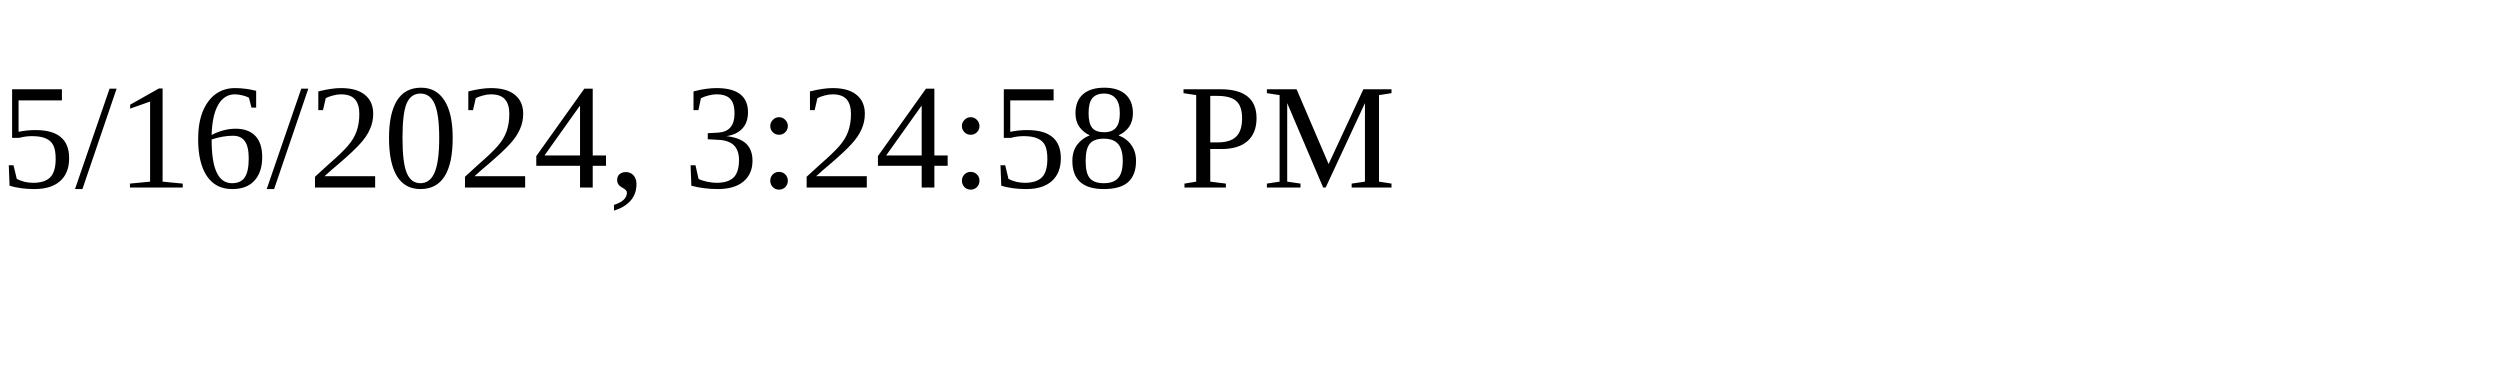
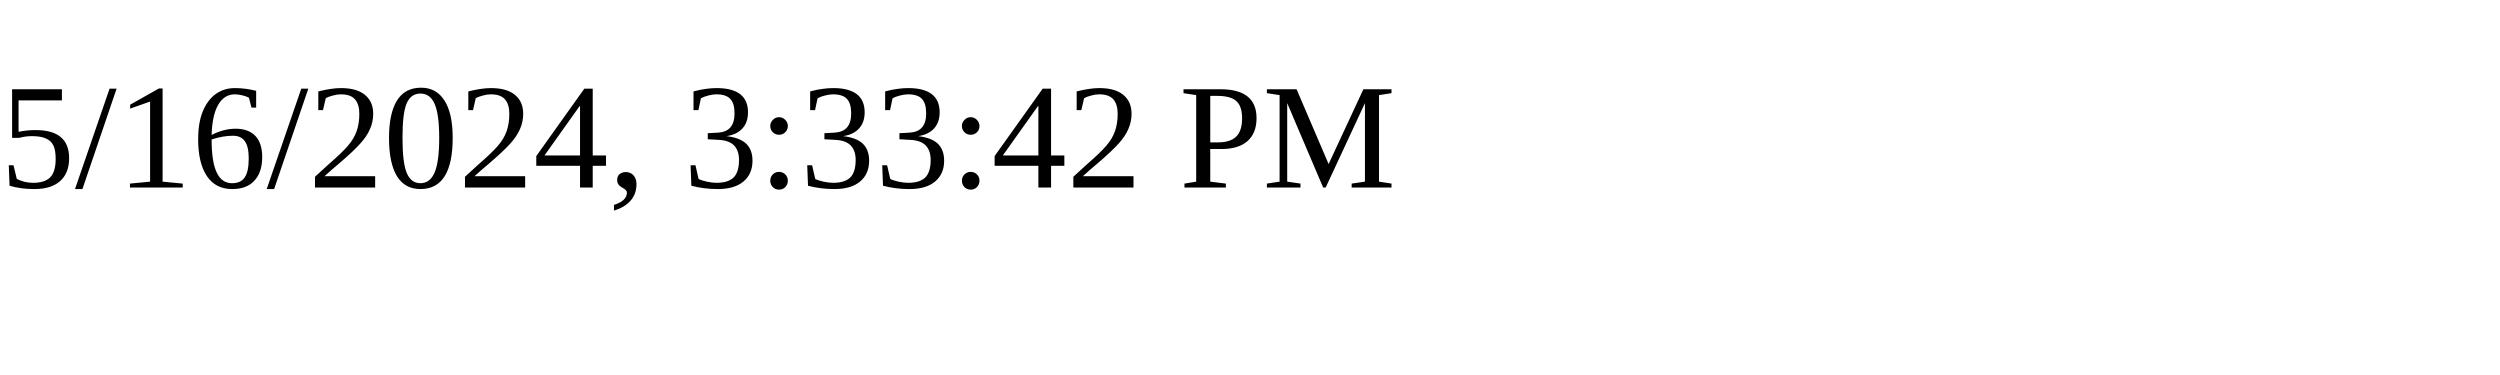
<svg xmlns="http://www.w3.org/2000/svg" height="30" width="200">
-   <text x="0" y="15">5/16/2024, 3:24:58 PM</text>
+   <text x="0" y="15">5/16/2024, 3:33:42 PM</text>
</svg>
